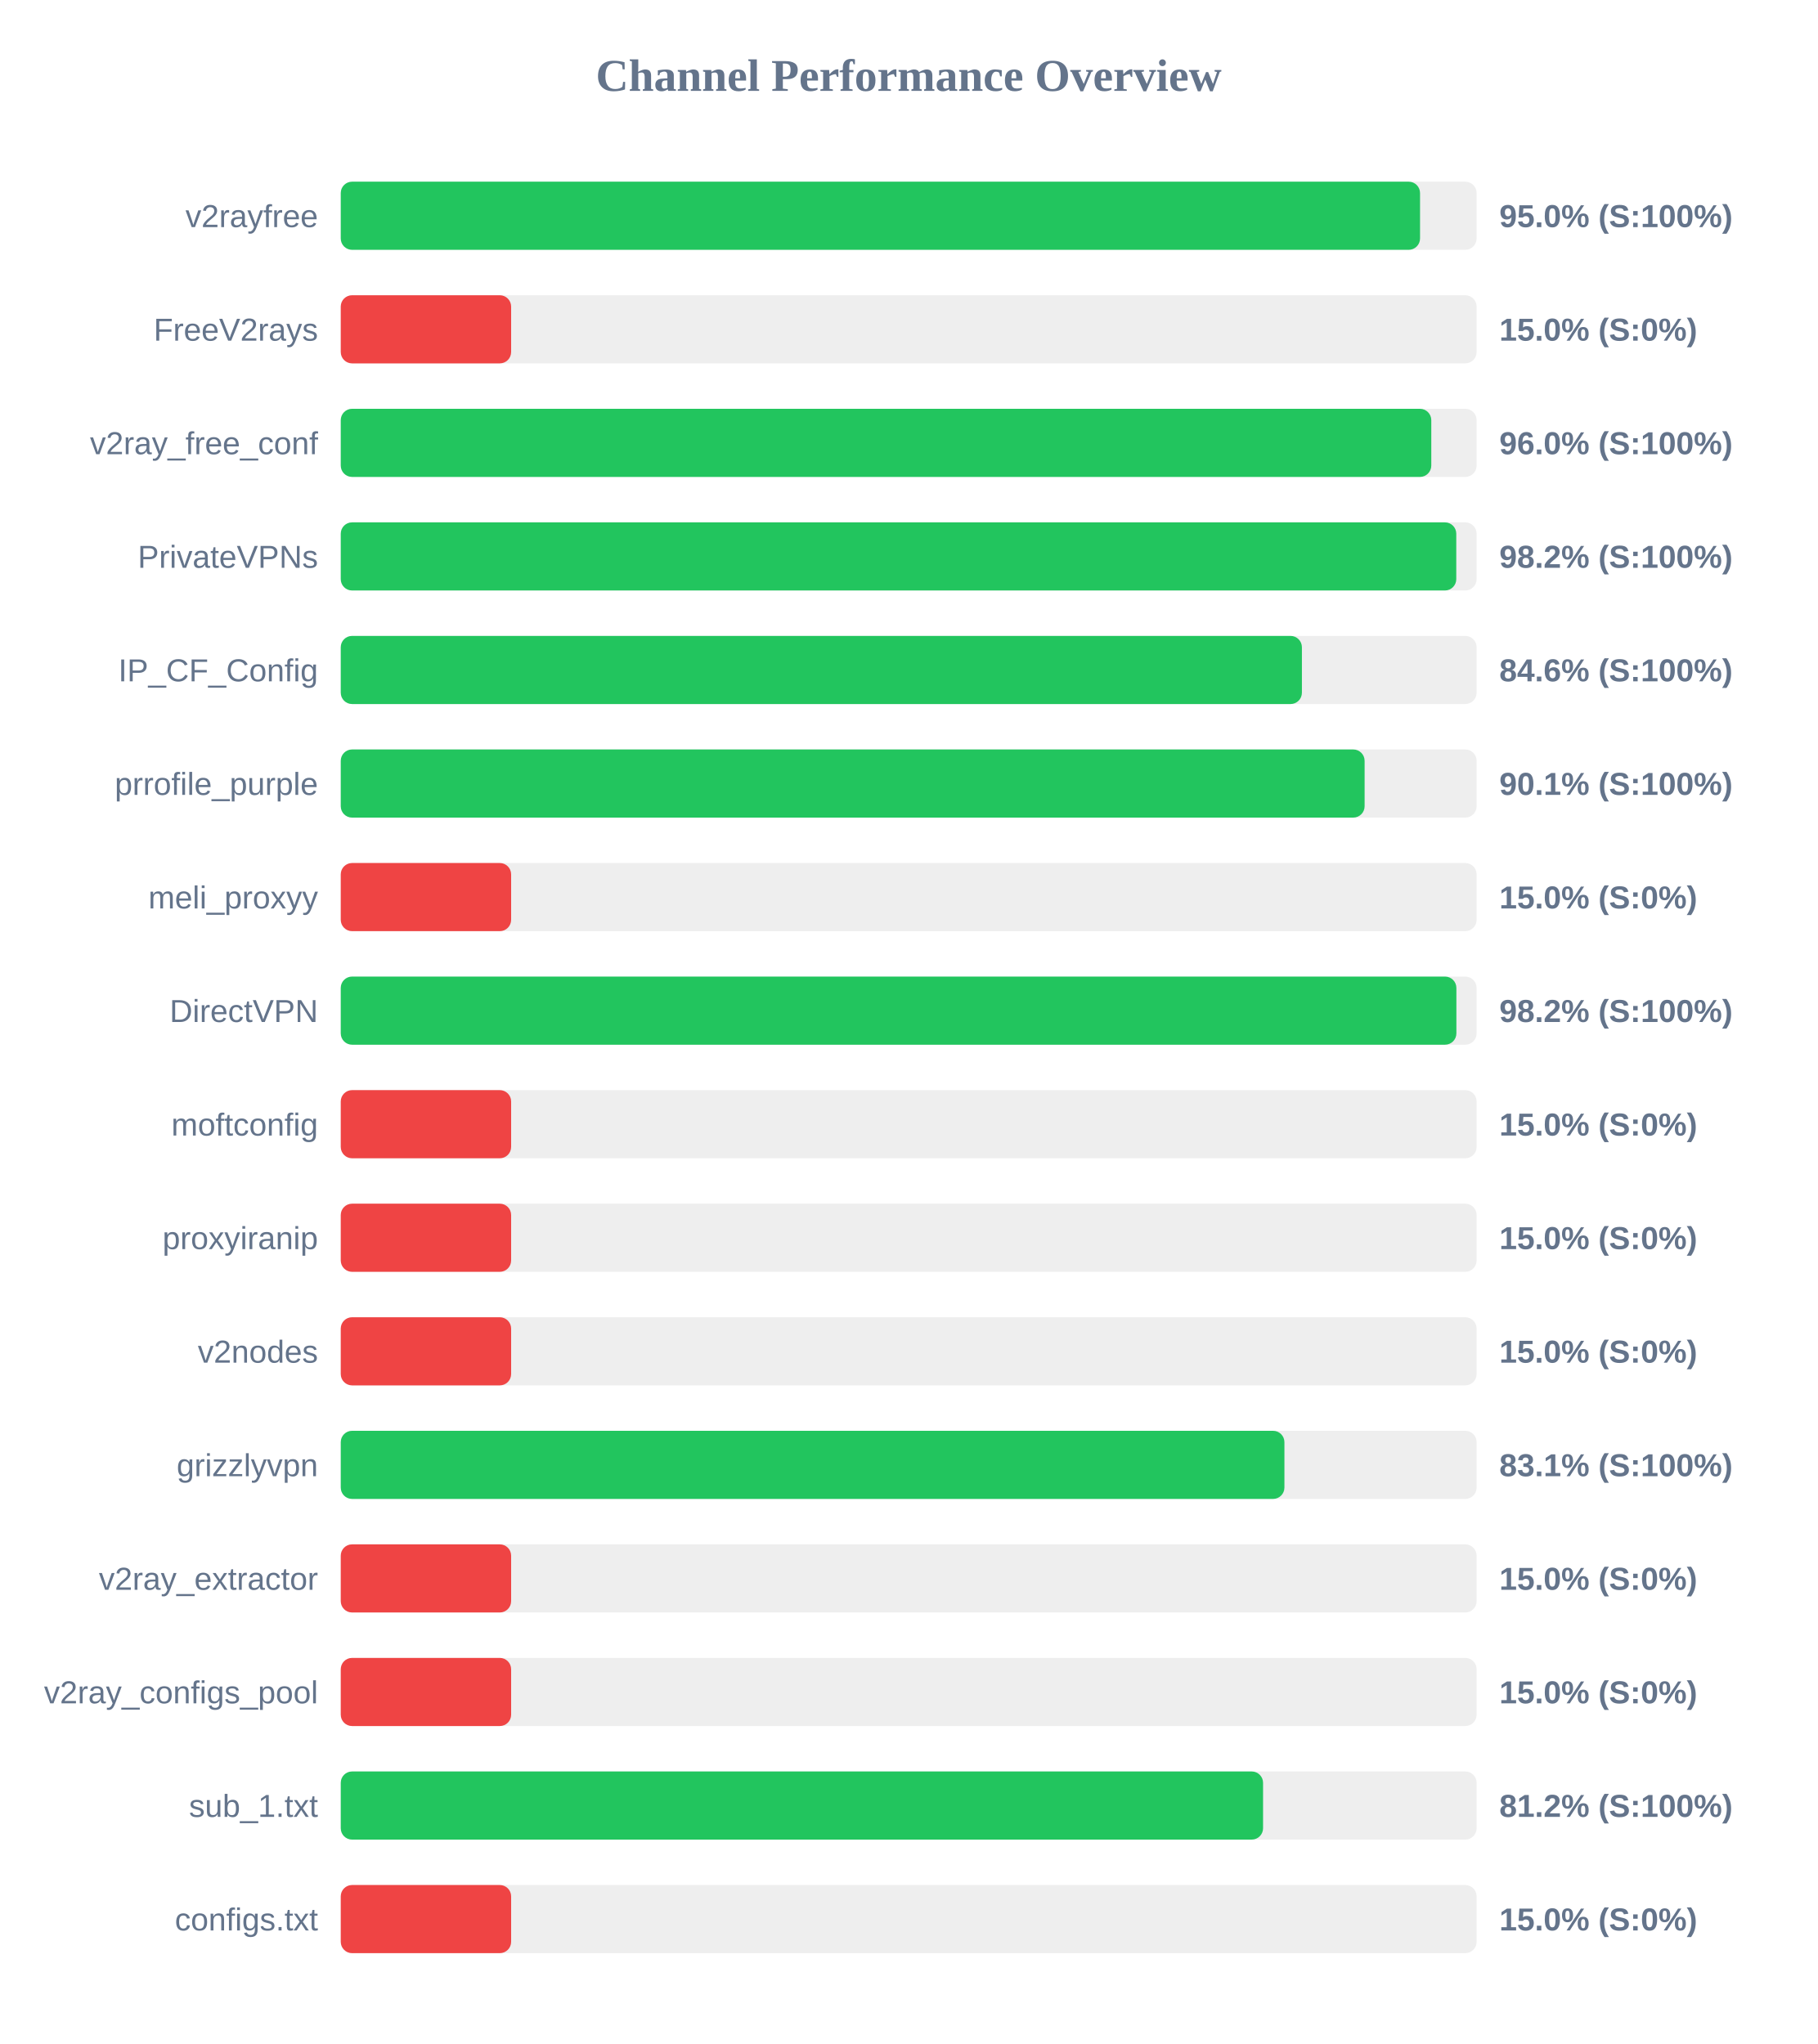
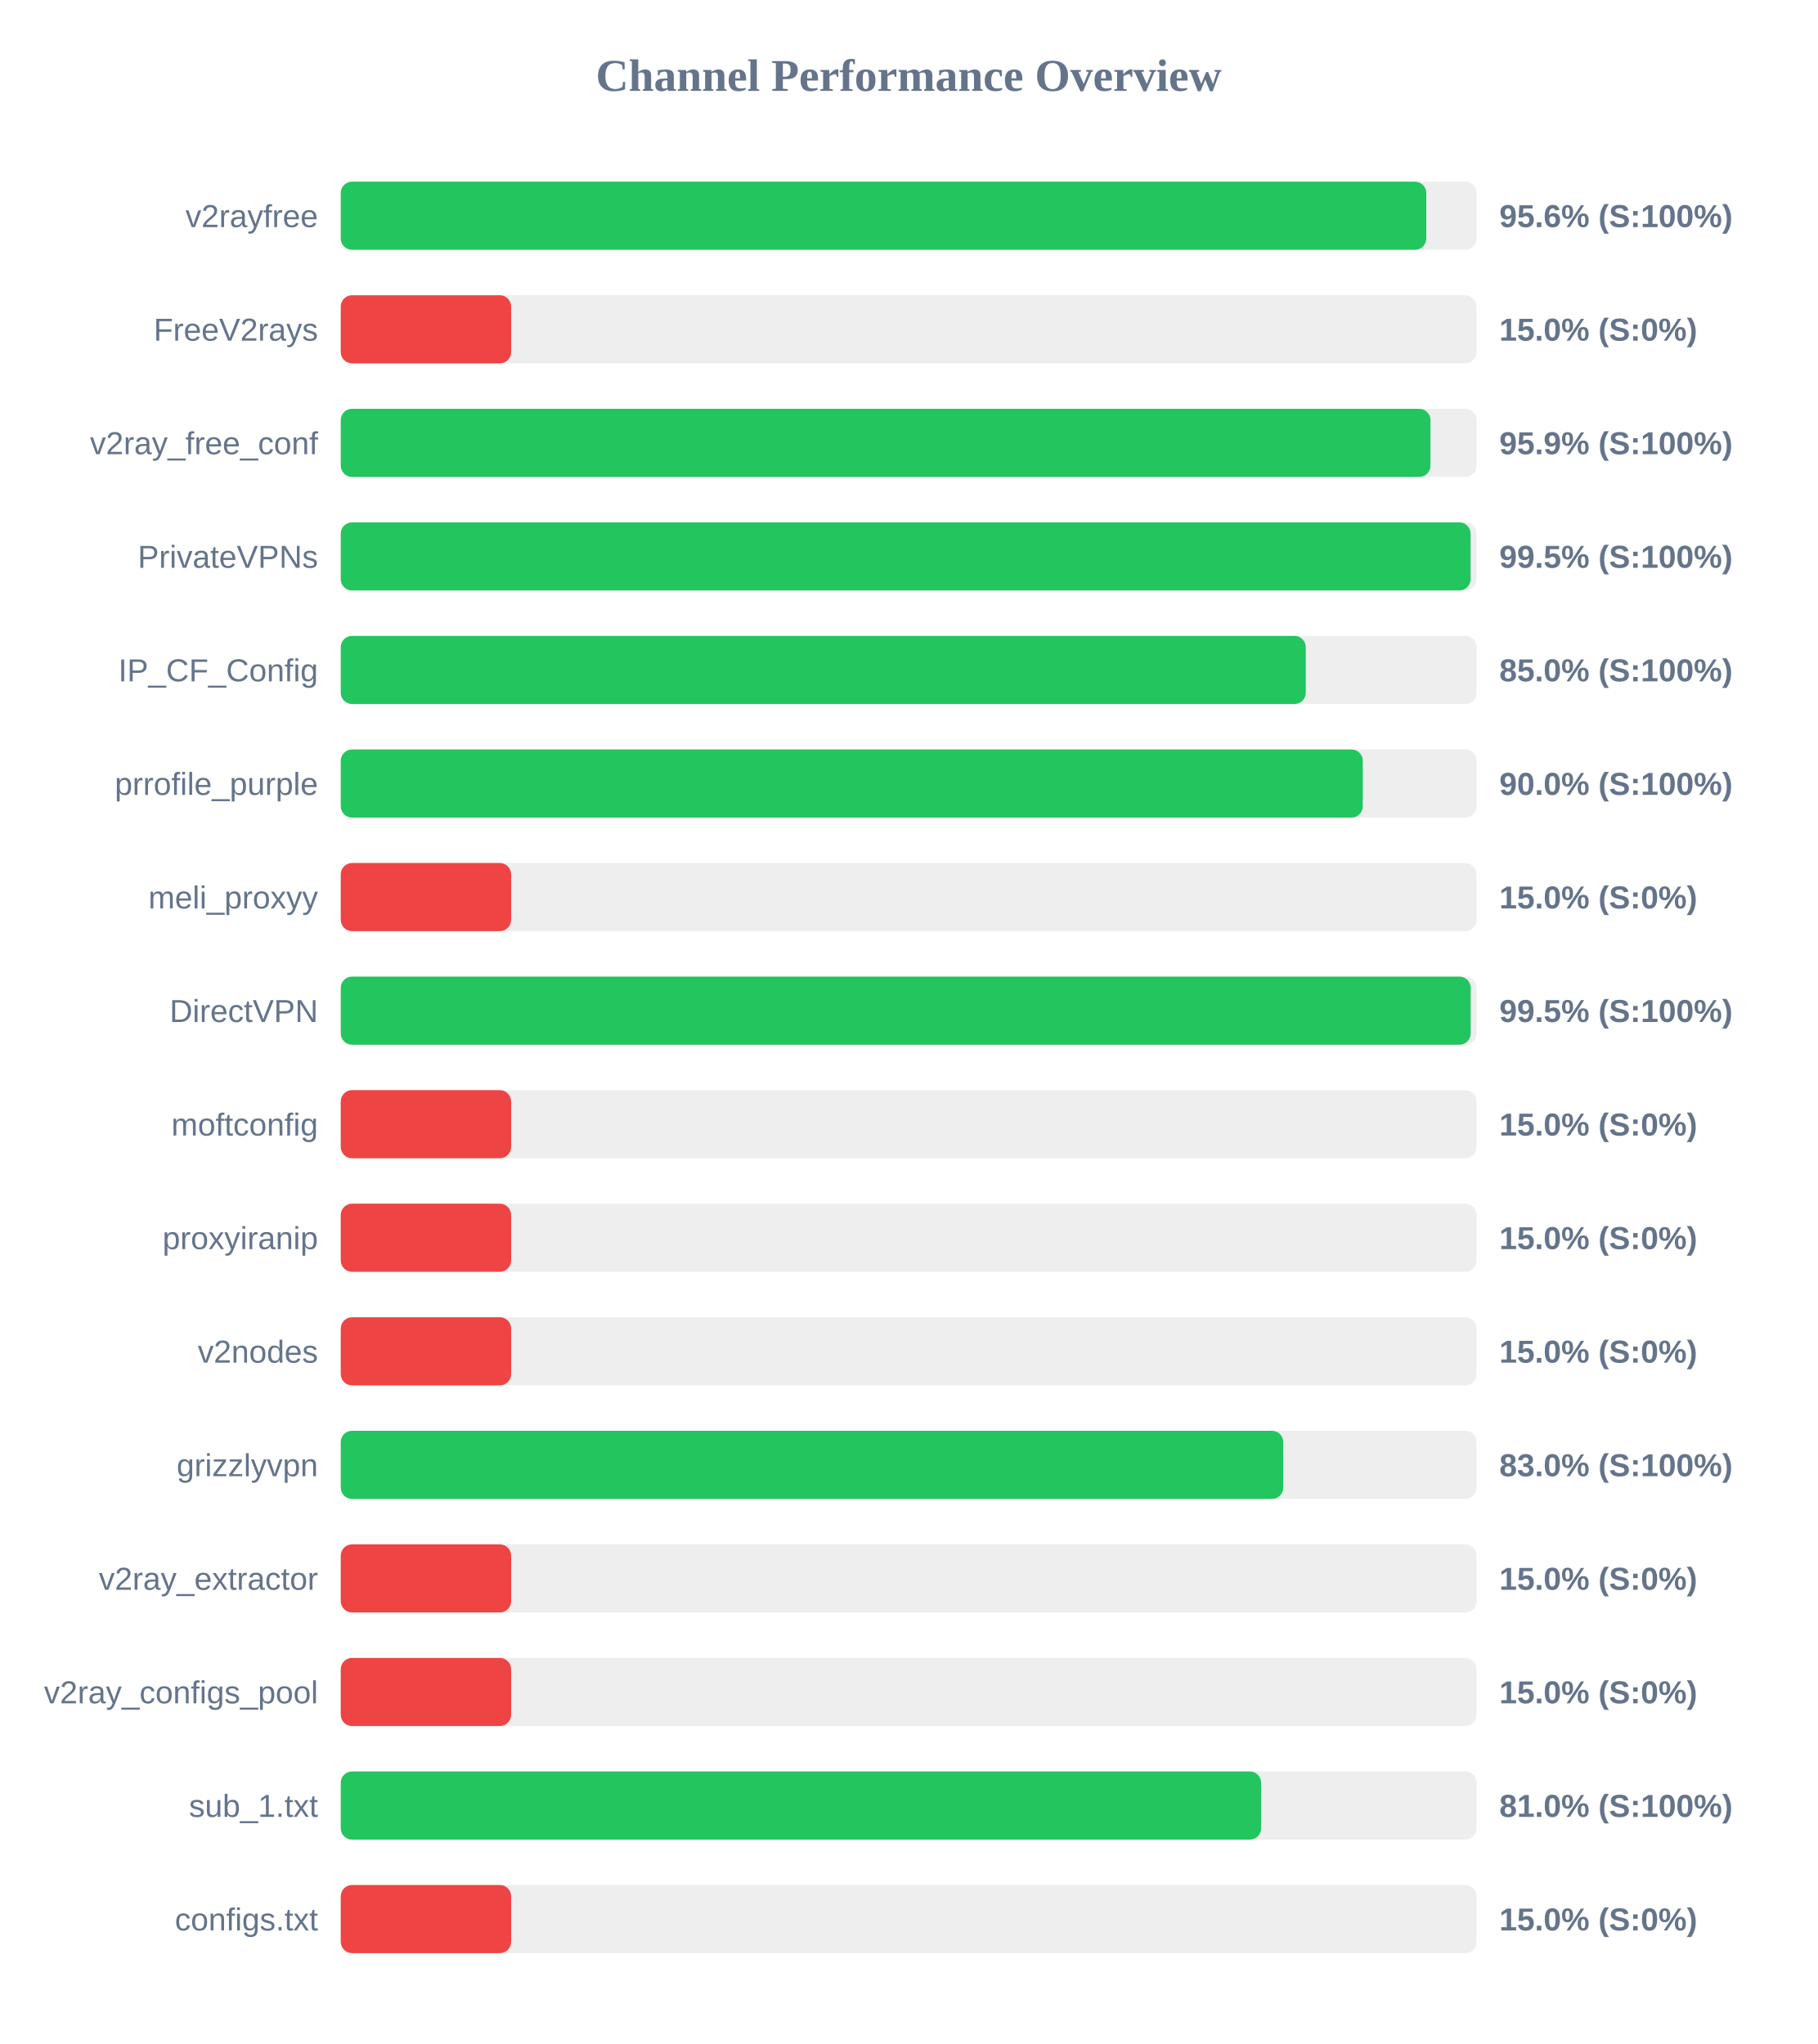
<svg xmlns="http://www.w3.org/2000/svg" width="800" height="900" version="1.1">
  <style>
        .row { font: 14px Arial; fill: #64748b; }
        .score { font: bold 14px Arial; fill: #64748b; }
    </style>
  <text x="400" y="40" text-anchor="middle" font-size="20px" font-weight="bold" fill="#64748b">Channel Performance Overview</text>
  <rect x="150" y="80" width="500" height="30" fill="#eee" rx="5" />
-   <rect x="150" y="80" width="475.1" height="30" fill="#22c55e" rx="5" />
+   <rect x="150" y="80" width="477.85" height="30" fill="#22c55e" rx="5" />
  <text x="140" y="100" text-anchor="end" class="row">v2rayfree</text>
-   <text x="660" y="100" text-anchor="start" class="score">95.0% (S:100%)</text>
+   <text x="660" y="100" text-anchor="start" class="score">95.6% (S:100%)</text>
  <rect x="150" y="130" width="500" height="30" fill="#eee" rx="5" />
  <rect x="150" y="130" width="75.0" height="30" fill="#ef4444" rx="5" />
  <text x="140" y="150" text-anchor="end" class="row">FreeV2rays</text>
  <text x="660" y="150" text-anchor="start" class="score">15.0% (S:0%)</text>
  <rect x="150" y="180" width="500" height="30" fill="#eee" rx="5" />
-   <rect x="150" y="180" width="480.05" height="30" fill="#22c55e" rx="5" />
+   <rect x="150" y="180" width="479.7" height="30" fill="#22c55e" rx="5" />
  <text x="140" y="200" text-anchor="end" class="row">v2ray_free_conf</text>
-   <text x="660" y="200" text-anchor="start" class="score">96.0% (S:100%)</text>
+   <text x="660" y="200" text-anchor="start" class="score">95.9% (S:100%)</text>
  <rect x="150" y="230" width="500" height="30" fill="#eee" rx="5" />
-   <rect x="150" y="230" width="491.05" height="30" fill="#22c55e" rx="5" />
+   <rect x="150" y="230" width="497.35" height="30" fill="#22c55e" rx="5" />
  <text x="140" y="250" text-anchor="end" class="row">PrivateVPNs</text>
-   <text x="660" y="250" text-anchor="start" class="score">98.2% (S:100%)</text>
+   <text x="660" y="250" text-anchor="start" class="score">99.5% (S:100%)</text>
  <rect x="150" y="280" width="500" height="30" fill="#eee" rx="5" />
-   <rect x="150" y="280" width="423.1" height="30" fill="#22c55e" rx="5" />
+   <rect x="150" y="280" width="424.8" height="30" fill="#22c55e" rx="5" />
  <text x="140" y="300" text-anchor="end" class="row">IP_CF_Config</text>
-   <text x="660" y="300" text-anchor="start" class="score">84.6% (S:100%)</text>
+   <text x="660" y="300" text-anchor="start" class="score">85.0% (S:100%)</text>
  <rect x="150" y="330" width="500" height="30" fill="#eee" rx="5" />
-   <rect x="150" y="330" width="450.7" height="30" fill="#22c55e" rx="5" />
+   <rect x="150" y="330" width="449.9" height="30" fill="#22c55e" rx="5" />
  <text x="140" y="350" text-anchor="end" class="row">prrofile_purple</text>
-   <text x="660" y="350" text-anchor="start" class="score">90.1% (S:100%)</text>
+   <text x="660" y="350" text-anchor="start" class="score">90.0% (S:100%)</text>
  <rect x="150" y="380" width="500" height="30" fill="#eee" rx="5" />
  <rect x="150" y="380" width="75.0" height="30" fill="#ef4444" rx="5" />
  <text x="140" y="400" text-anchor="end" class="row">meli_proxyy</text>
  <text x="660" y="400" text-anchor="start" class="score">15.0% (S:0%)</text>
  <rect x="150" y="430" width="500" height="30" fill="#eee" rx="5" />
-   <rect x="150" y="430" width="491.1" height="30" fill="#22c55e" rx="5" />
+   <rect x="150" y="430" width="497.4" height="30" fill="#22c55e" rx="5" />
  <text x="140" y="450" text-anchor="end" class="row">DirectVPN</text>
-   <text x="660" y="450" text-anchor="start" class="score">98.2% (S:100%)</text>
+   <text x="660" y="450" text-anchor="start" class="score">99.5% (S:100%)</text>
  <rect x="150" y="480" width="500" height="30" fill="#eee" rx="5" />
  <rect x="150" y="480" width="75.0" height="30" fill="#ef4444" rx="5" />
  <text x="140" y="500" text-anchor="end" class="row">moftconfig</text>
  <text x="660" y="500" text-anchor="start" class="score">15.0% (S:0%)</text>
  <rect x="150" y="530" width="500" height="30" fill="#eee" rx="5" />
  <rect x="150" y="530" width="75.0" height="30" fill="#ef4444" rx="5" />
  <text x="140" y="550" text-anchor="end" class="row">proxyiranip</text>
  <text x="660" y="550" text-anchor="start" class="score">15.0% (S:0%)</text>
  <rect x="150" y="580" width="500" height="30" fill="#eee" rx="5" />
  <rect x="150" y="580" width="75.0" height="30" fill="#ef4444" rx="5" />
  <text x="140" y="600" text-anchor="end" class="row">v2nodes</text>
  <text x="660" y="600" text-anchor="start" class="score">15.0% (S:0%)</text>
  <rect x="150" y="630" width="500" height="30" fill="#eee" rx="5" />
-   <rect x="150" y="630" width="415.4" height="30" fill="#22c55e" rx="5" />
+   <rect x="150" y="630" width="414.9" height="30" fill="#22c55e" rx="5" />
  <text x="140" y="650" text-anchor="end" class="row">grizzlyvpn</text>
-   <text x="660" y="650" text-anchor="start" class="score">83.1% (S:100%)</text>
+   <text x="660" y="650" text-anchor="start" class="score">83.0% (S:100%)</text>
  <rect x="150" y="680" width="500" height="30" fill="#eee" rx="5" />
  <rect x="150" y="680" width="75.0" height="30" fill="#ef4444" rx="5" />
  <text x="140" y="700" text-anchor="end" class="row">v2ray_extractor</text>
  <text x="660" y="700" text-anchor="start" class="score">15.0% (S:0%)</text>
  <rect x="150" y="730" width="500" height="30" fill="#eee" rx="5" />
  <rect x="150" y="730" width="75.0" height="30" fill="#ef4444" rx="5" />
  <text x="140" y="750" text-anchor="end" class="row">v2ray_configs_pool</text>
  <text x="660" y="750" text-anchor="start" class="score">15.0% (S:0%)</text>
  <rect x="150" y="780" width="500" height="30" fill="#eee" rx="5" />
-   <rect x="150" y="780" width="406.0" height="30" fill="#22c55e" rx="5" />
+   <rect x="150" y="780" width="405.15" height="30" fill="#22c55e" rx="5" />
  <text x="140" y="800" text-anchor="end" class="row">sub_1.txt</text>
-   <text x="660" y="800" text-anchor="start" class="score">81.2% (S:100%)</text>
+   <text x="660" y="800" text-anchor="start" class="score">81.0% (S:100%)</text>
  <rect x="150" y="830" width="500" height="30" fill="#eee" rx="5" />
  <rect x="150" y="830" width="75.0" height="30" fill="#ef4444" rx="5" />
  <text x="140" y="850" text-anchor="end" class="row">configs.txt</text>
  <text x="660" y="850" text-anchor="start" class="score">15.0% (S:0%)</text>
</svg>
